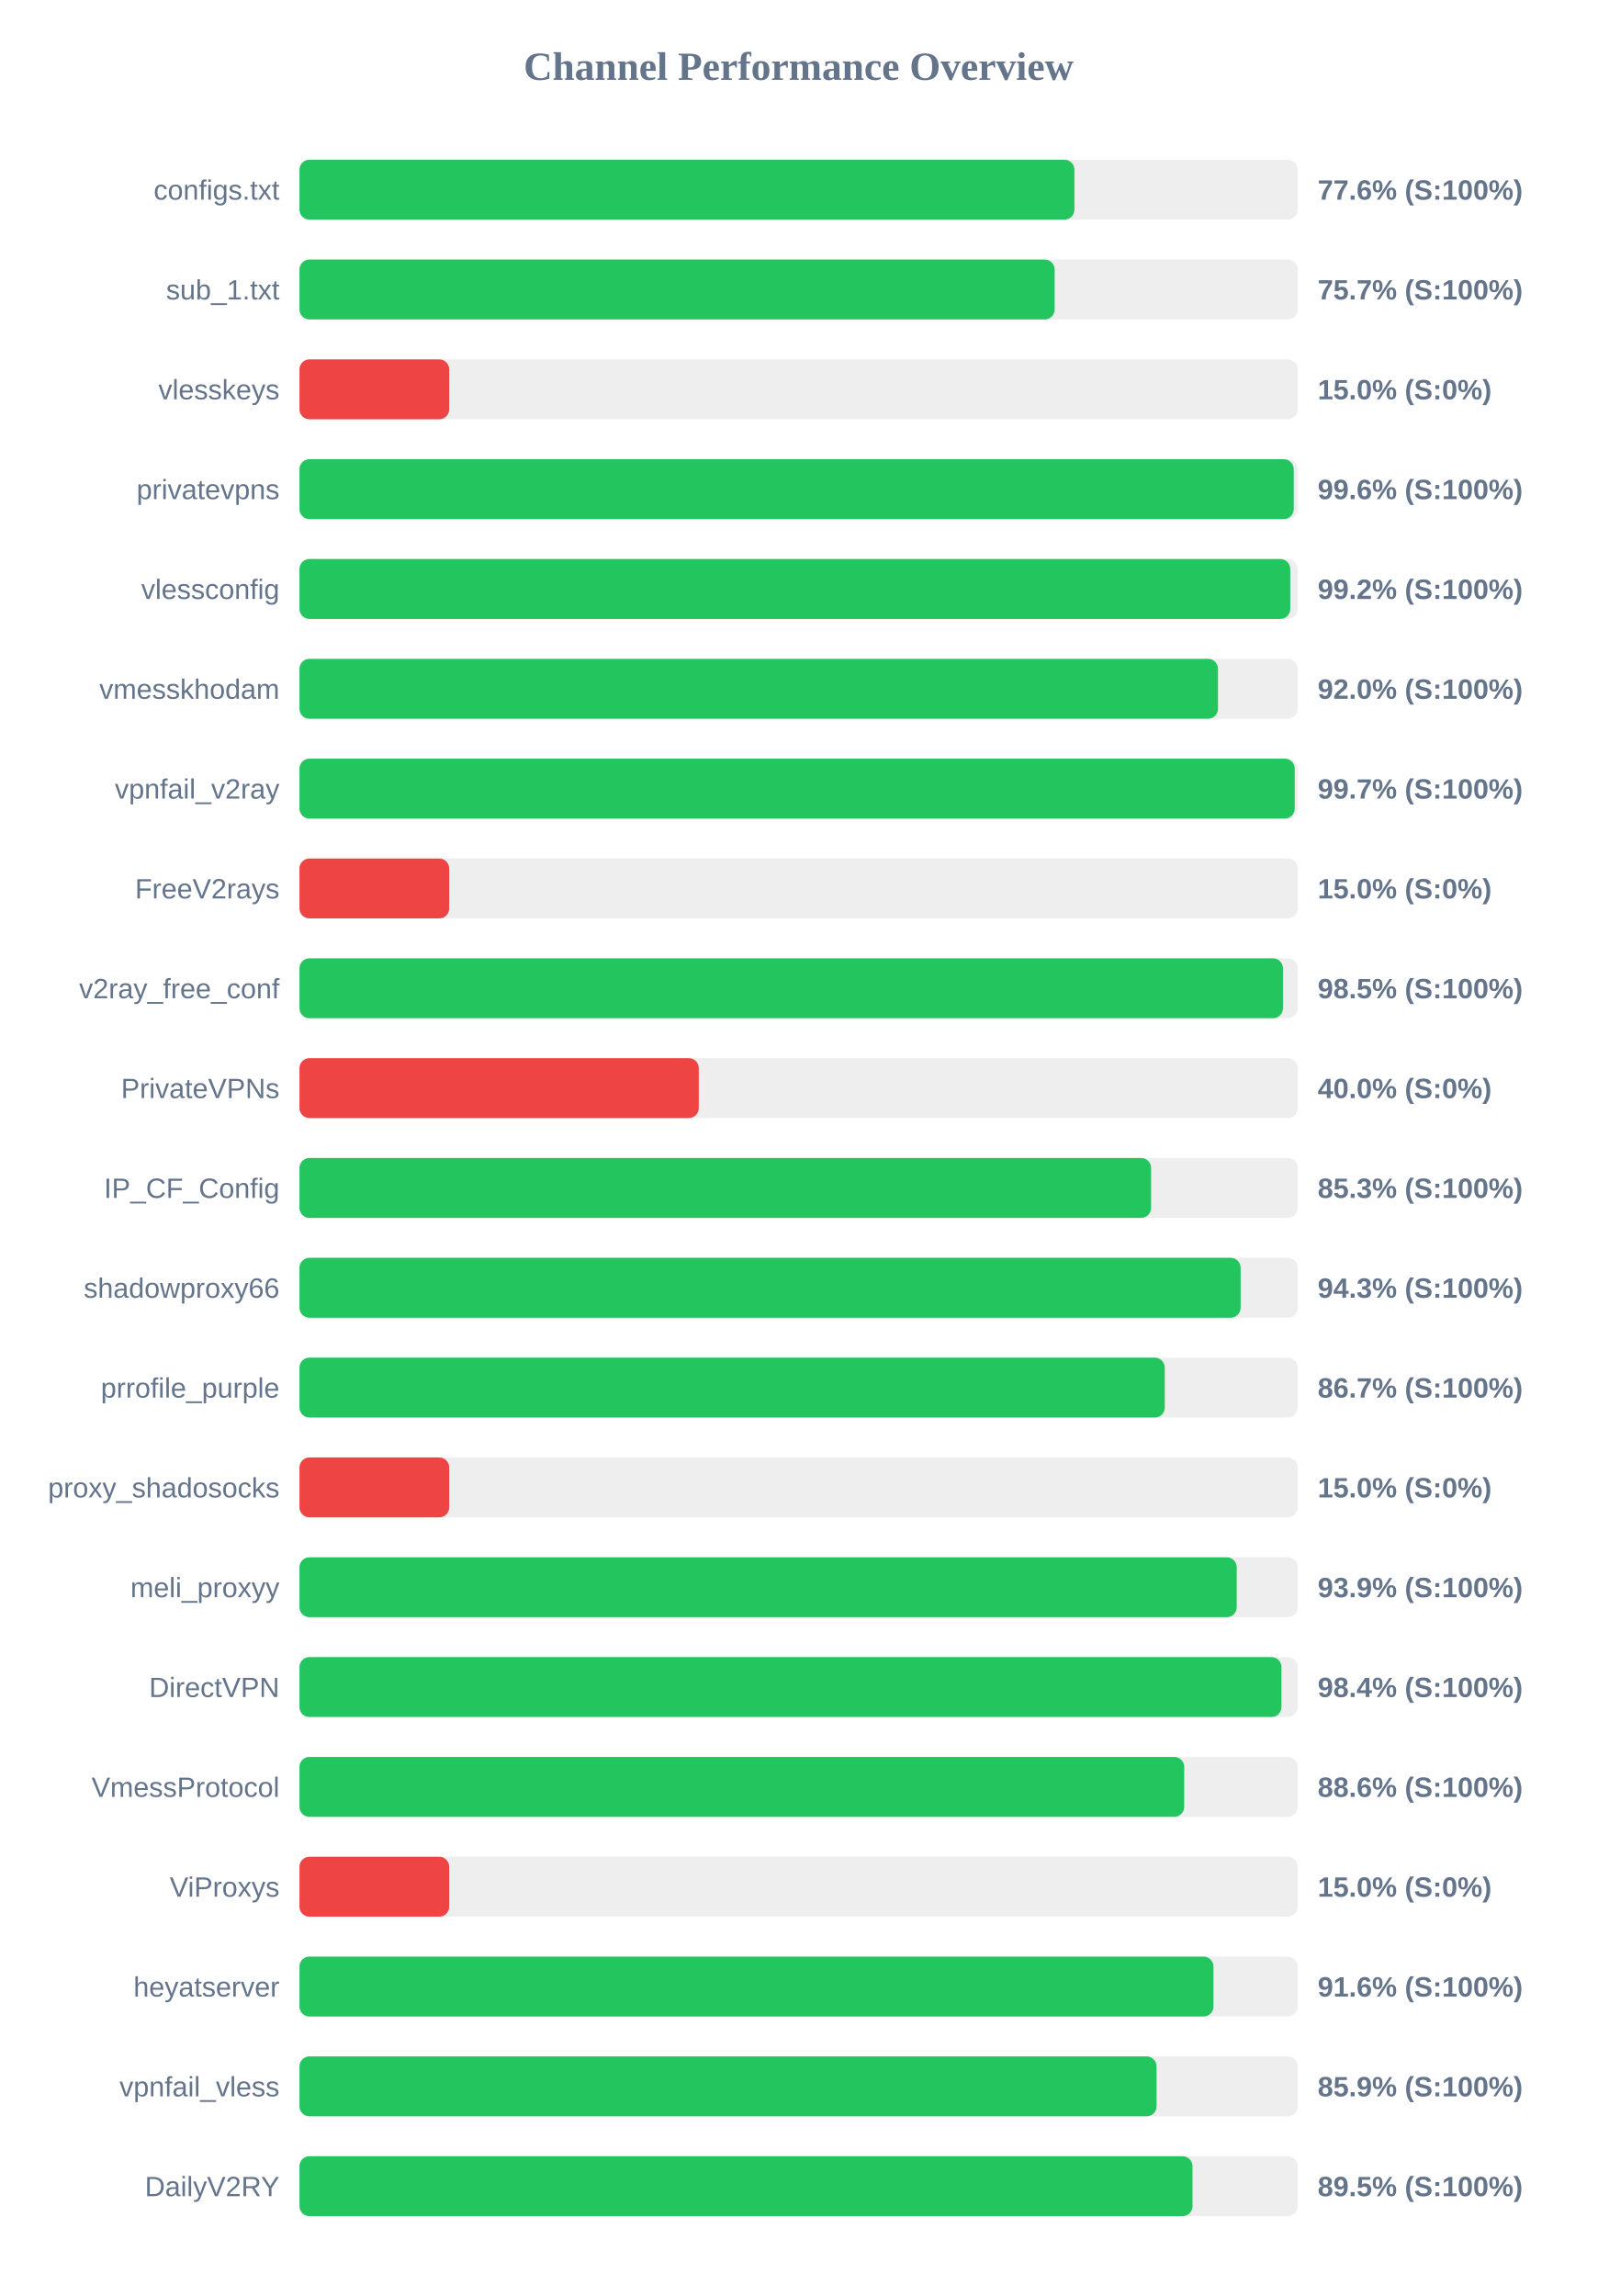
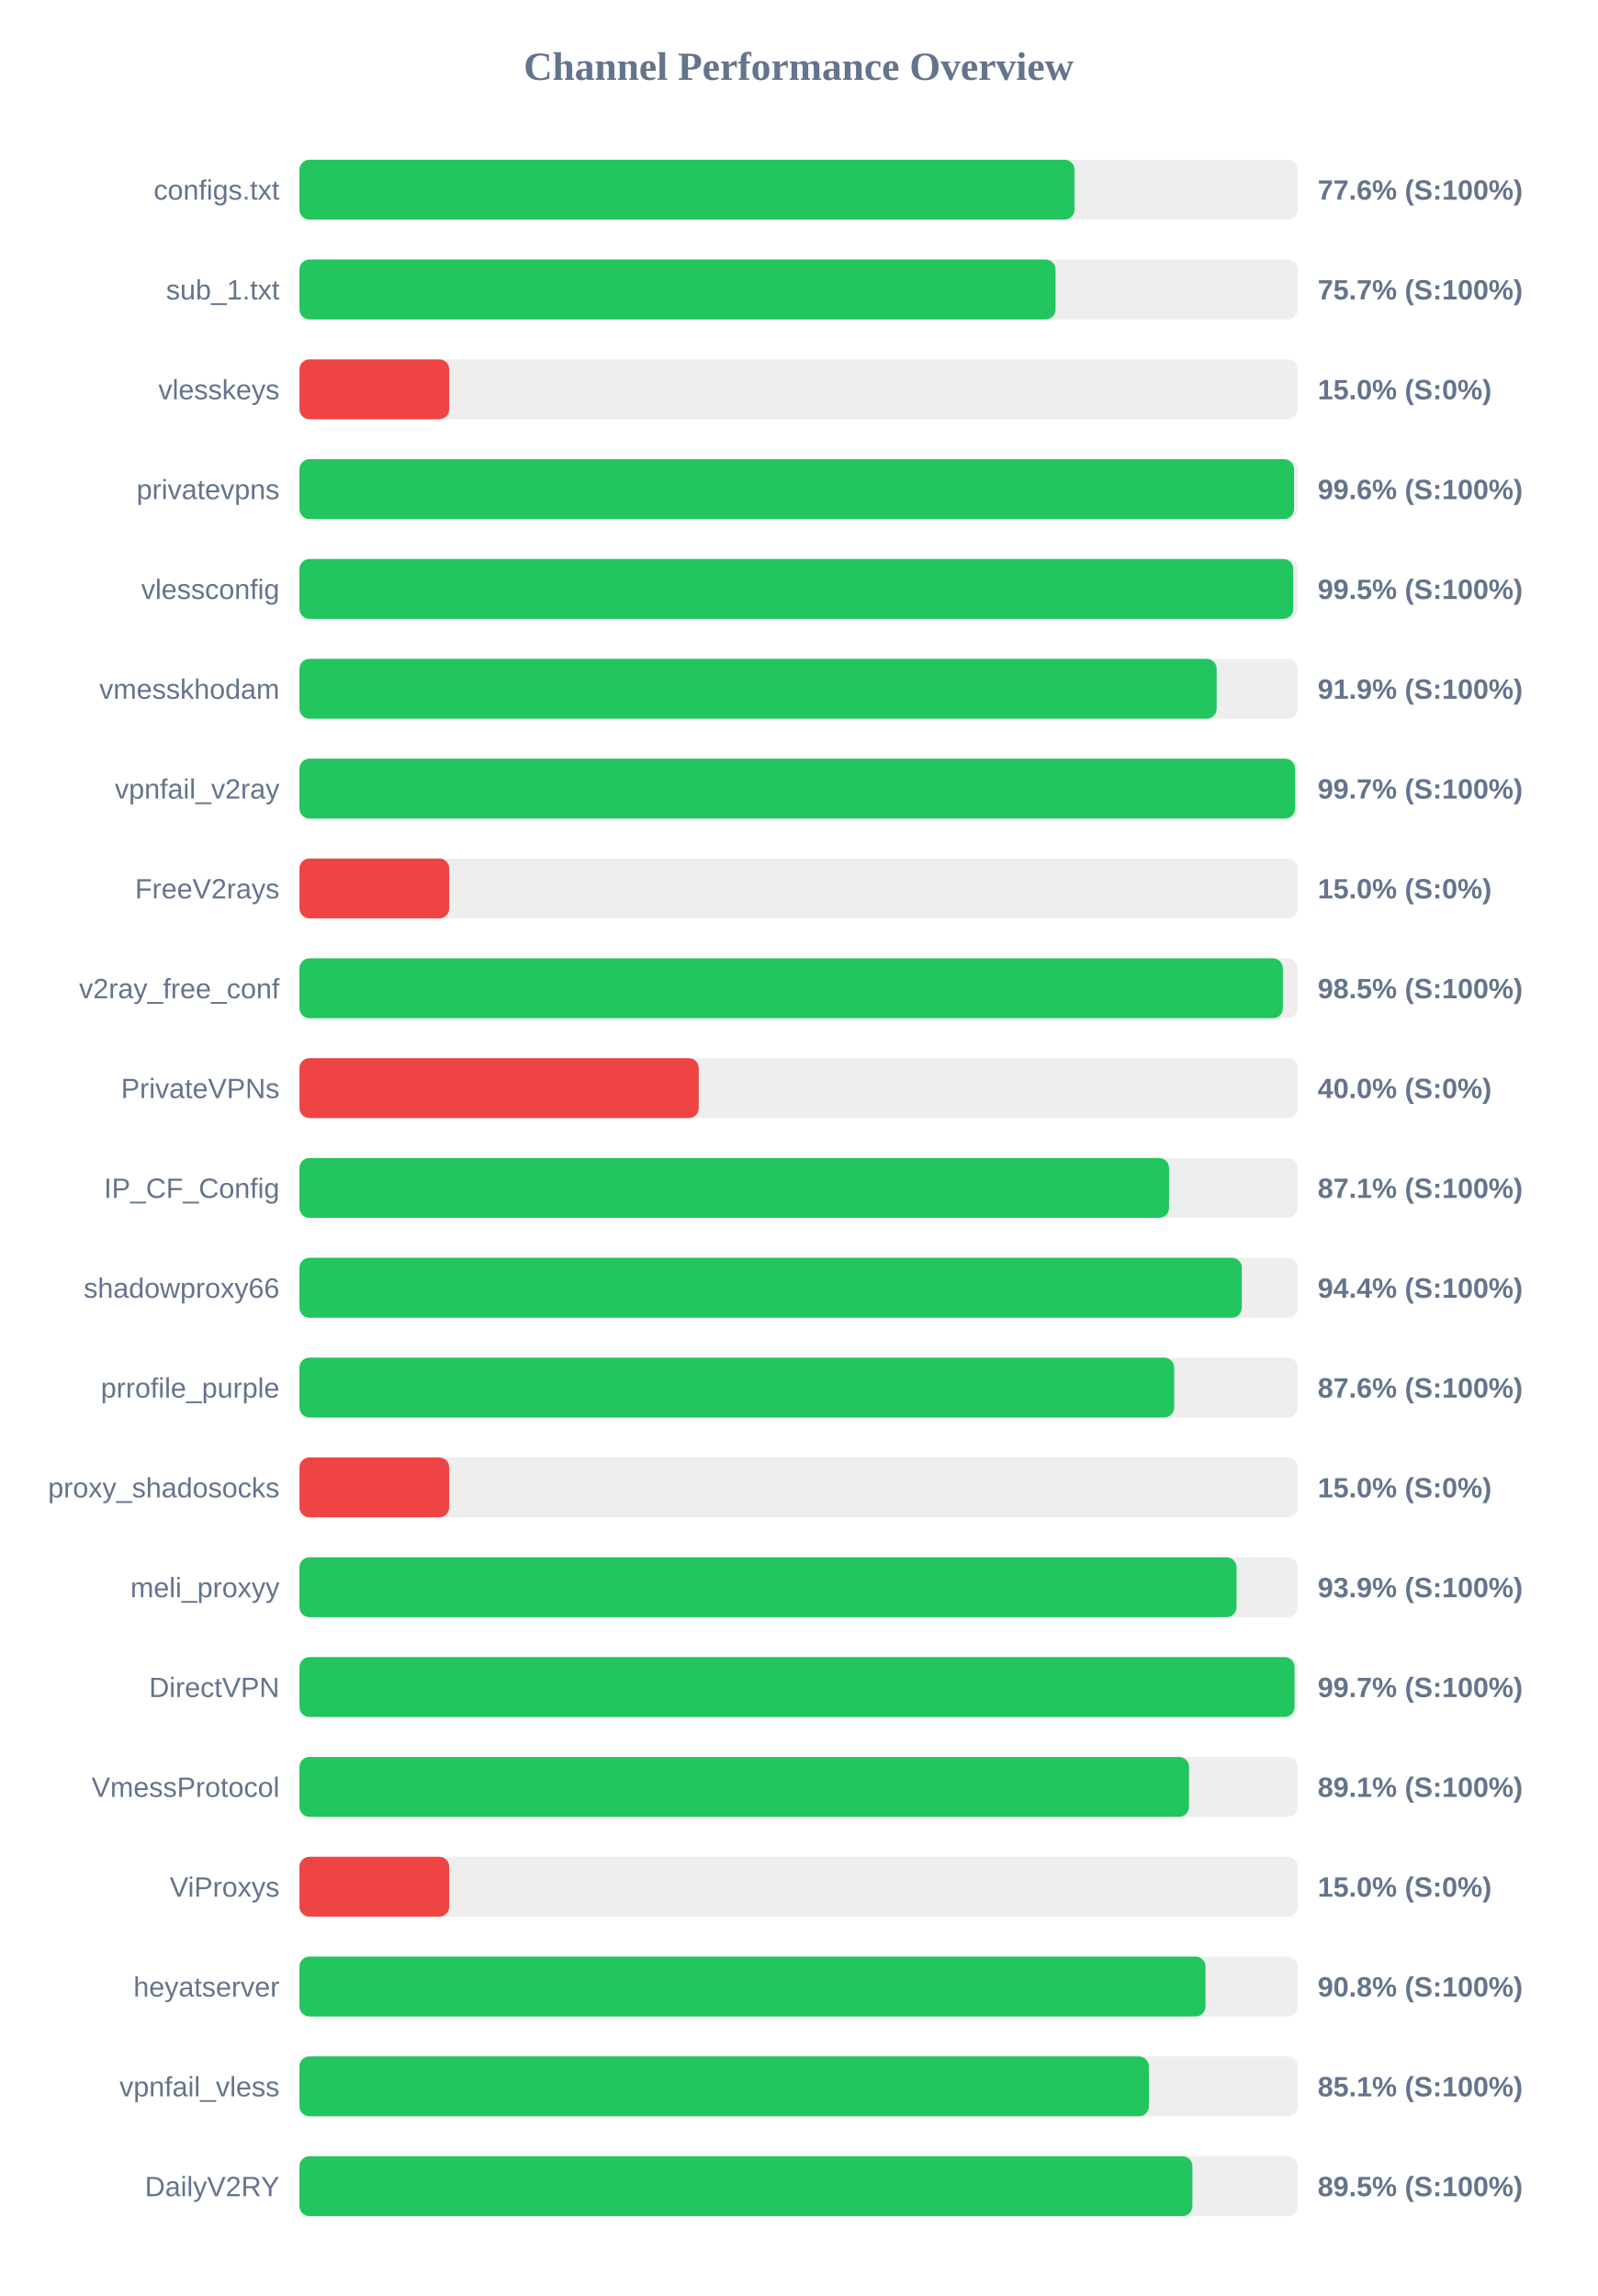
<svg xmlns="http://www.w3.org/2000/svg" width="800" height="1150" version="1.1">
  <style>
        .row { font: 14px Arial; fill: #64748b; }
        .score { font: bold 14px Arial; fill: #64748b; }
    </style>
  <text x="400" y="40" text-anchor="middle" font-size="20px" font-weight="bold" fill="#64748b">Channel Performance Overview</text>
  <rect x="150" y="80" width="500" height="30" fill="#eee" rx="5" />
-   <rect x="150" y="80" width="388.15" height="30" fill="#22c55e" rx="5" />
+   <rect x="150" y="80" width="388.2" height="30" fill="#22c55e" rx="5" />
  <text x="140" y="100" text-anchor="end" class="row">configs.txt</text>
  <text x="660" y="100" text-anchor="start" class="score">77.6% (S:100%)</text>
  <rect x="150" y="130" width="500" height="30" fill="#eee" rx="5" />
-   <rect x="150" y="130" width="378.25" height="30" fill="#22c55e" rx="5" />
+   <rect x="150" y="130" width="378.7" height="30" fill="#22c55e" rx="5" />
  <text x="140" y="150" text-anchor="end" class="row">sub_1.txt</text>
  <text x="660" y="150" text-anchor="start" class="score">75.7% (S:100%)</text>
  <rect x="150" y="180" width="500" height="30" fill="#eee" rx="5" />
  <rect x="150" y="180" width="75.0" height="30" fill="#ef4444" rx="5" />
  <text x="140" y="200" text-anchor="end" class="row">vlesskeys</text>
  <text x="660" y="200" text-anchor="start" class="score">15.0% (S:0%)</text>
  <rect x="150" y="230" width="500" height="30" fill="#eee" rx="5" />
-   <rect x="150" y="230" width="498.0" height="30" fill="#22c55e" rx="5" />
+   <rect x="150" y="230" width="498.15" height="30" fill="#22c55e" rx="5" />
  <text x="140" y="250" text-anchor="end" class="row">privatevpns</text>
  <text x="660" y="250" text-anchor="start" class="score">99.6% (S:100%)</text>
  <rect x="150" y="280" width="500" height="30" fill="#eee" rx="5" />
-   <rect x="150" y="280" width="496.25" height="30" fill="#22c55e" rx="5" />
+   <rect x="150" y="280" width="497.75" height="30" fill="#22c55e" rx="5" />
  <text x="140" y="300" text-anchor="end" class="row">vlessconfig</text>
-   <text x="660" y="300" text-anchor="start" class="score">99.2% (S:100%)</text>
+   <text x="660" y="300" text-anchor="start" class="score">99.5% (S:100%)</text>
  <rect x="150" y="330" width="500" height="30" fill="#eee" rx="5" />
-   <rect x="150" y="330" width="460.05" height="30" fill="#22c55e" rx="5" />
+   <rect x="150" y="330" width="459.4" height="30" fill="#22c55e" rx="5" />
  <text x="140" y="350" text-anchor="end" class="row">vmesskhodam</text>
-   <text x="660" y="350" text-anchor="start" class="score">92.0% (S:100%)</text>
+   <text x="660" y="350" text-anchor="start" class="score">91.9% (S:100%)</text>
  <rect x="150" y="380" width="500" height="30" fill="#eee" rx="5" />
-   <rect x="150" y="380" width="498.5" height="30" fill="#22c55e" rx="5" />
+   <rect x="150" y="380" width="498.65" height="30" fill="#22c55e" rx="5" />
  <text x="140" y="400" text-anchor="end" class="row">vpnfail_v2ray</text>
  <text x="660" y="400" text-anchor="start" class="score">99.7% (S:100%)</text>
  <rect x="150" y="430" width="500" height="30" fill="#eee" rx="5" />
  <rect x="150" y="430" width="75.0" height="30" fill="#ef4444" rx="5" />
  <text x="140" y="450" text-anchor="end" class="row">FreeV2rays</text>
  <text x="660" y="450" text-anchor="start" class="score">15.0% (S:0%)</text>
  <rect x="150" y="480" width="500" height="30" fill="#eee" rx="5" />
-   <rect x="150" y="480" width="492.6" height="30" fill="#22c55e" rx="5" />
+   <rect x="150" y="480" width="492.55" height="30" fill="#22c55e" rx="5" />
  <text x="140" y="500" text-anchor="end" class="row">v2ray_free_conf</text>
  <text x="660" y="500" text-anchor="start" class="score">98.5% (S:100%)</text>
  <rect x="150" y="530" width="500" height="30" fill="#eee" rx="5" />
  <rect x="150" y="530" width="200.0" height="30" fill="#ef4444" rx="5" />
  <text x="140" y="550" text-anchor="end" class="row">PrivateVPNs</text>
  <text x="660" y="550" text-anchor="start" class="score">40.0% (S:0%)</text>
  <rect x="150" y="580" width="500" height="30" fill="#eee" rx="5" />
-   <rect x="150" y="580" width="426.55" height="30" fill="#22c55e" rx="5" />
+   <rect x="150" y="580" width="435.55" height="30" fill="#22c55e" rx="5" />
  <text x="140" y="600" text-anchor="end" class="row">IP_CF_Config</text>
-   <text x="660" y="600" text-anchor="start" class="score">85.3% (S:100%)</text>
+   <text x="660" y="600" text-anchor="start" class="score">87.1% (S:100%)</text>
  <rect x="150" y="630" width="500" height="30" fill="#eee" rx="5" />
-   <rect x="150" y="630" width="471.4" height="30" fill="#22c55e" rx="5" />
+   <rect x="150" y="630" width="472.0" height="30" fill="#22c55e" rx="5" />
  <text x="140" y="650" text-anchor="end" class="row">shadowproxy66</text>
-   <text x="660" y="650" text-anchor="start" class="score">94.3% (S:100%)</text>
+   <text x="660" y="650" text-anchor="start" class="score">94.4% (S:100%)</text>
  <rect x="150" y="680" width="500" height="30" fill="#eee" rx="5" />
-   <rect x="150" y="680" width="433.4" height="30" fill="#22c55e" rx="5" />
+   <rect x="150" y="680" width="438.1" height="30" fill="#22c55e" rx="5" />
  <text x="140" y="700" text-anchor="end" class="row">prrofile_purple</text>
-   <text x="660" y="700" text-anchor="start" class="score">86.7% (S:100%)</text>
+   <text x="660" y="700" text-anchor="start" class="score">87.6% (S:100%)</text>
  <rect x="150" y="730" width="500" height="30" fill="#eee" rx="5" />
  <rect x="150" y="730" width="75.0" height="30" fill="#ef4444" rx="5" />
  <text x="140" y="750" text-anchor="end" class="row">proxy_shadosocks</text>
  <text x="660" y="750" text-anchor="start" class="score">15.0% (S:0%)</text>
  <rect x="150" y="780" width="500" height="30" fill="#eee" rx="5" />
-   <rect x="150" y="780" width="469.45" height="30" fill="#22c55e" rx="5" />
+   <rect x="150" y="780" width="469.35" height="30" fill="#22c55e" rx="5" />
  <text x="140" y="800" text-anchor="end" class="row">meli_proxyy</text>
  <text x="660" y="800" text-anchor="start" class="score">93.9% (S:100%)</text>
  <rect x="150" y="830" width="500" height="30" fill="#eee" rx="5" />
-   <rect x="150" y="830" width="491.85" height="30" fill="#22c55e" rx="5" />
+   <rect x="150" y="830" width="498.4" height="30" fill="#22c55e" rx="5" />
  <text x="140" y="850" text-anchor="end" class="row">DirectVPN</text>
-   <text x="660" y="850" text-anchor="start" class="score">98.4% (S:100%)</text>
+   <text x="660" y="850" text-anchor="start" class="score">99.7% (S:100%)</text>
  <rect x="150" y="880" width="500" height="30" fill="#eee" rx="5" />
-   <rect x="150" y="880" width="443.15" height="30" fill="#22c55e" rx="5" />
+   <rect x="150" y="880" width="445.55" height="30" fill="#22c55e" rx="5" />
  <text x="140" y="900" text-anchor="end" class="row">VmessProtocol</text>
-   <text x="660" y="900" text-anchor="start" class="score">88.6% (S:100%)</text>
+   <text x="660" y="900" text-anchor="start" class="score">89.1% (S:100%)</text>
  <rect x="150" y="930" width="500" height="30" fill="#eee" rx="5" />
  <rect x="150" y="930" width="75.0" height="30" fill="#ef4444" rx="5" />
  <text x="140" y="950" text-anchor="end" class="row">ViProxys</text>
  <text x="660" y="950" text-anchor="start" class="score">15.0% (S:0%)</text>
  <rect x="150" y="980" width="500" height="30" fill="#eee" rx="5" />
-   <rect x="150" y="980" width="457.8" height="30" fill="#22c55e" rx="5" />
+   <rect x="150" y="980" width="453.8" height="30" fill="#22c55e" rx="5" />
  <text x="140" y="1000" text-anchor="end" class="row">heyatserver</text>
-   <text x="660" y="1000" text-anchor="start" class="score">91.6% (S:100%)</text>
+   <text x="660" y="1000" text-anchor="start" class="score">90.8% (S:100%)</text>
  <rect x="150" y="1030" width="500" height="30" fill="#eee" rx="5" />
-   <rect x="150" y="1030" width="429.3" height="30" fill="#22c55e" rx="5" />
+   <rect x="150" y="1030" width="425.45" height="30" fill="#22c55e" rx="5" />
  <text x="140" y="1050" text-anchor="end" class="row">vpnfail_vless</text>
-   <text x="660" y="1050" text-anchor="start" class="score">85.9% (S:100%)</text>
+   <text x="660" y="1050" text-anchor="start" class="score">85.1% (S:100%)</text>
  <rect x="150" y="1080" width="500" height="30" fill="#eee" rx="5" />
-   <rect x="150" y="1080" width="447.3" height="30" fill="#22c55e" rx="5" />
+   <rect x="150" y="1080" width="447.25" height="30" fill="#22c55e" rx="5" />
  <text x="140" y="1100" text-anchor="end" class="row">DailyV2RY</text>
  <text x="660" y="1100" text-anchor="start" class="score">89.5% (S:100%)</text>
</svg>
